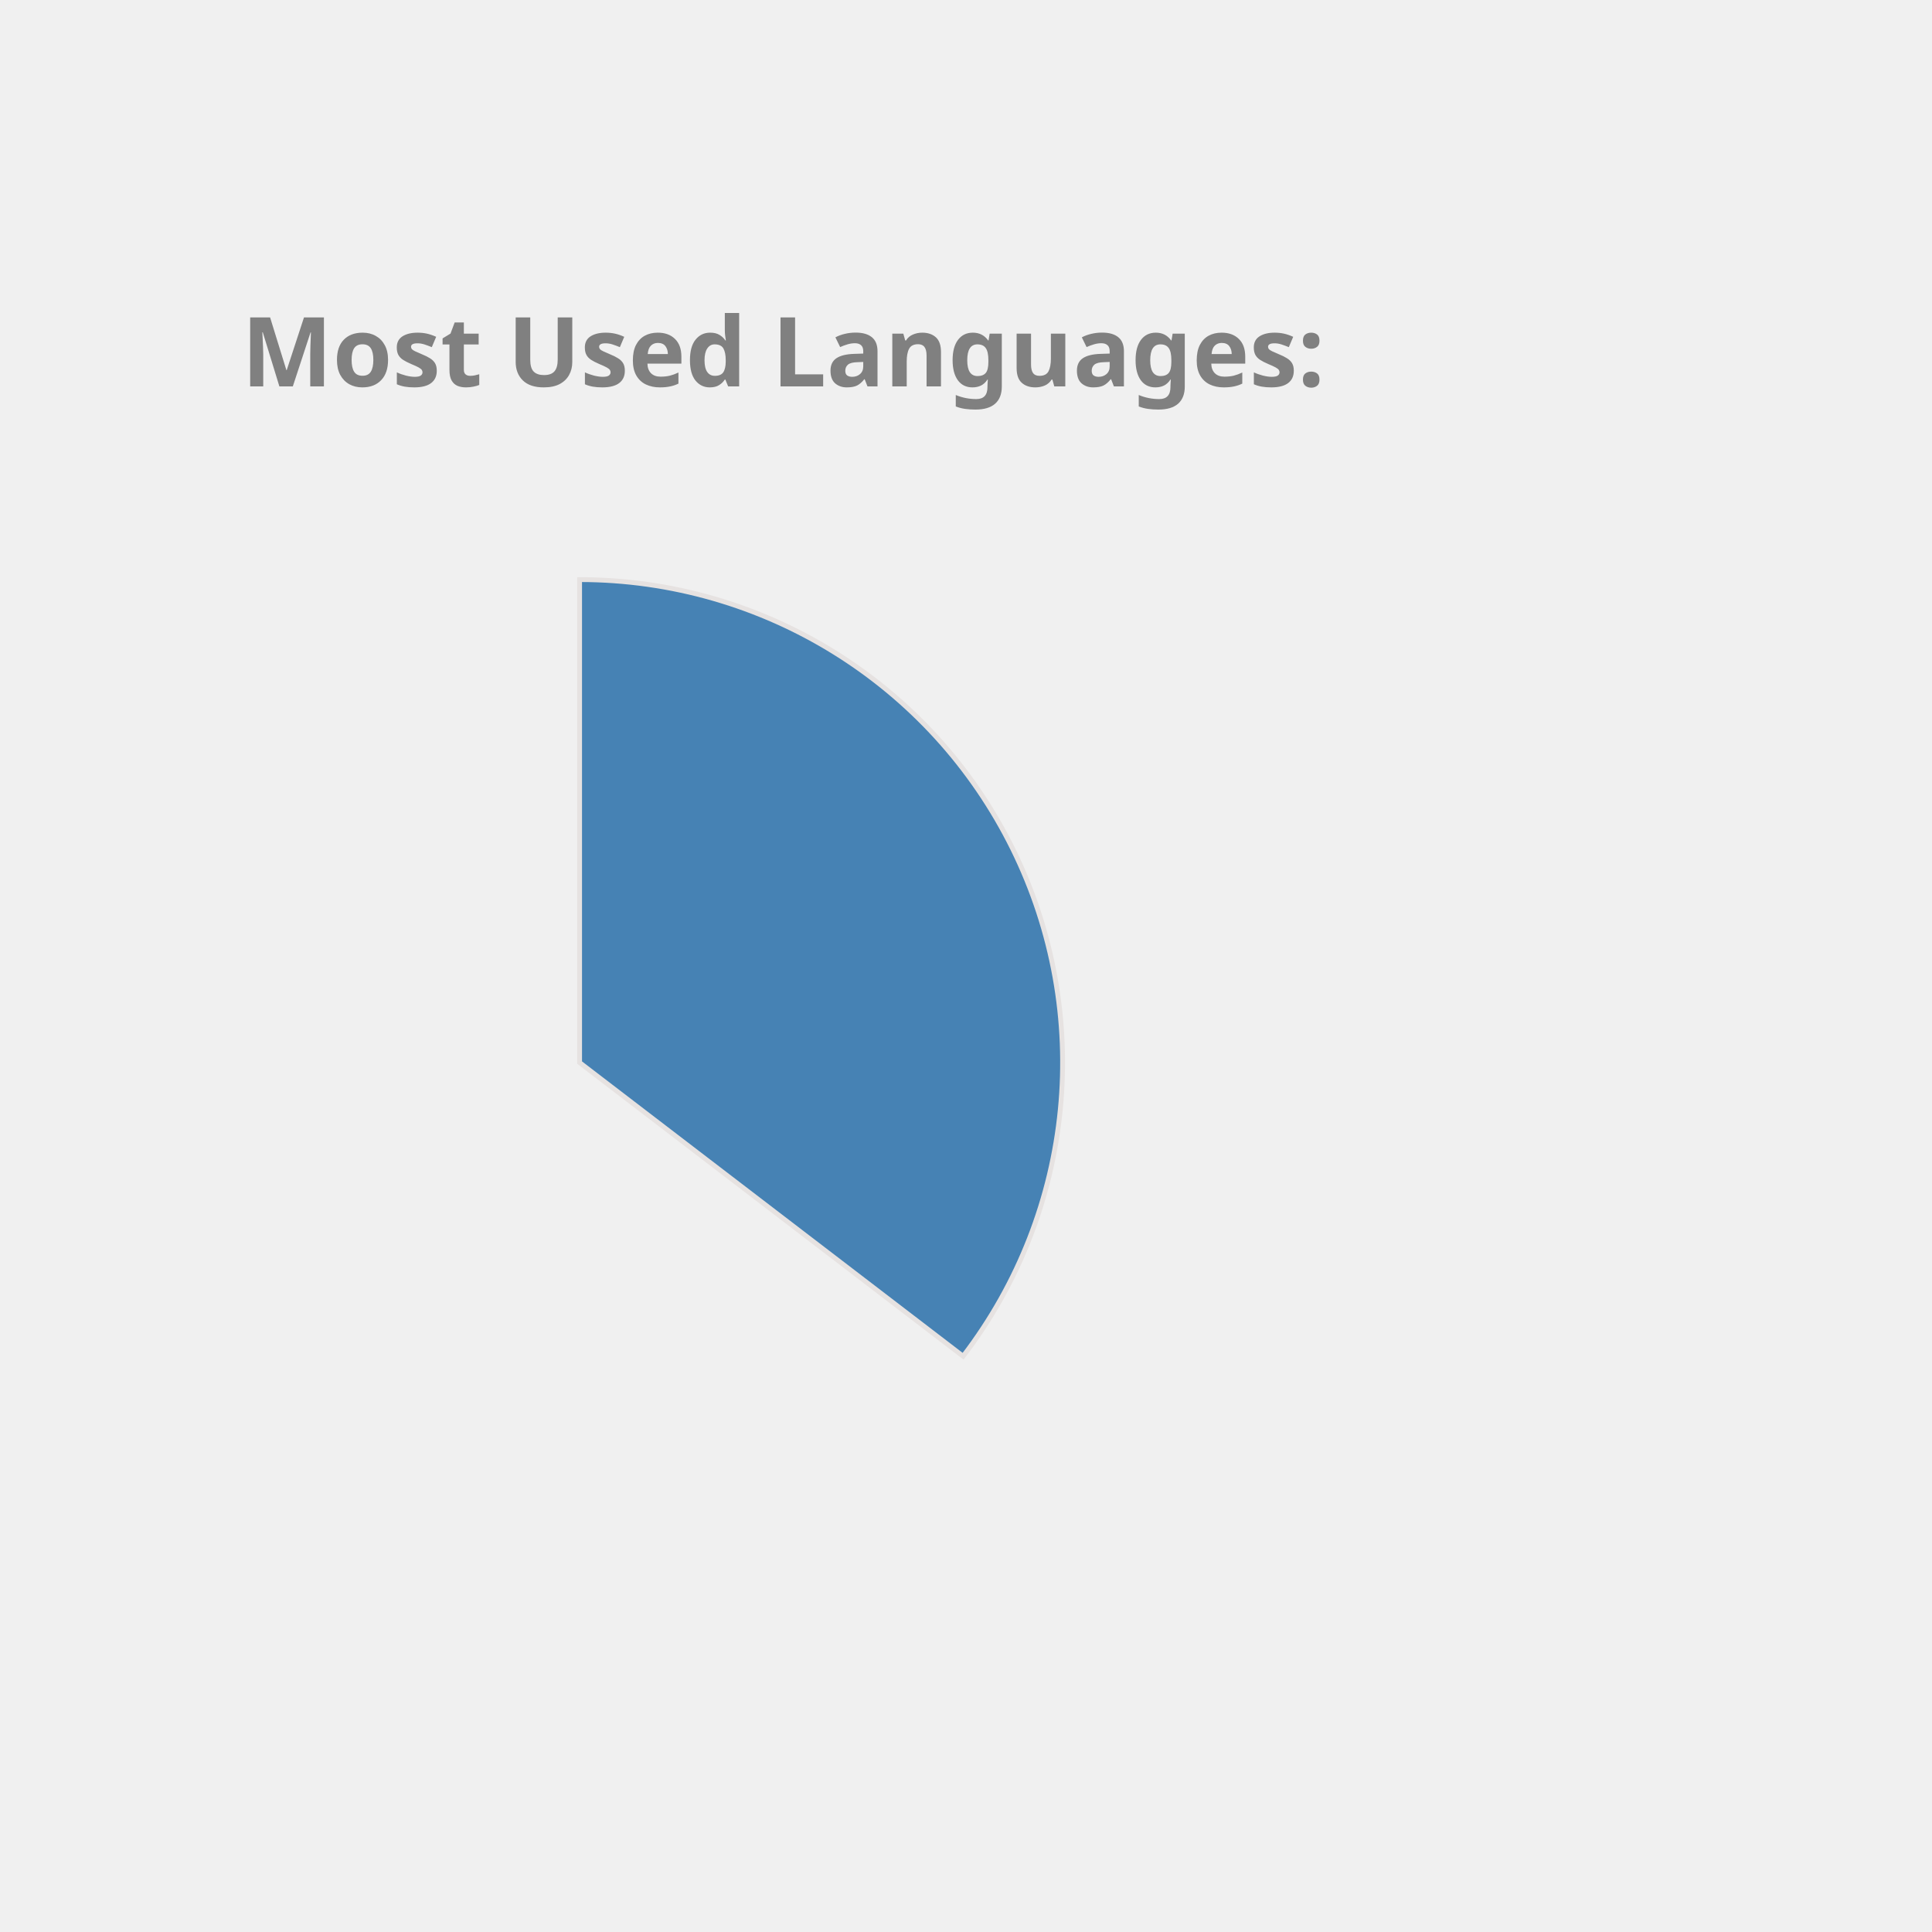
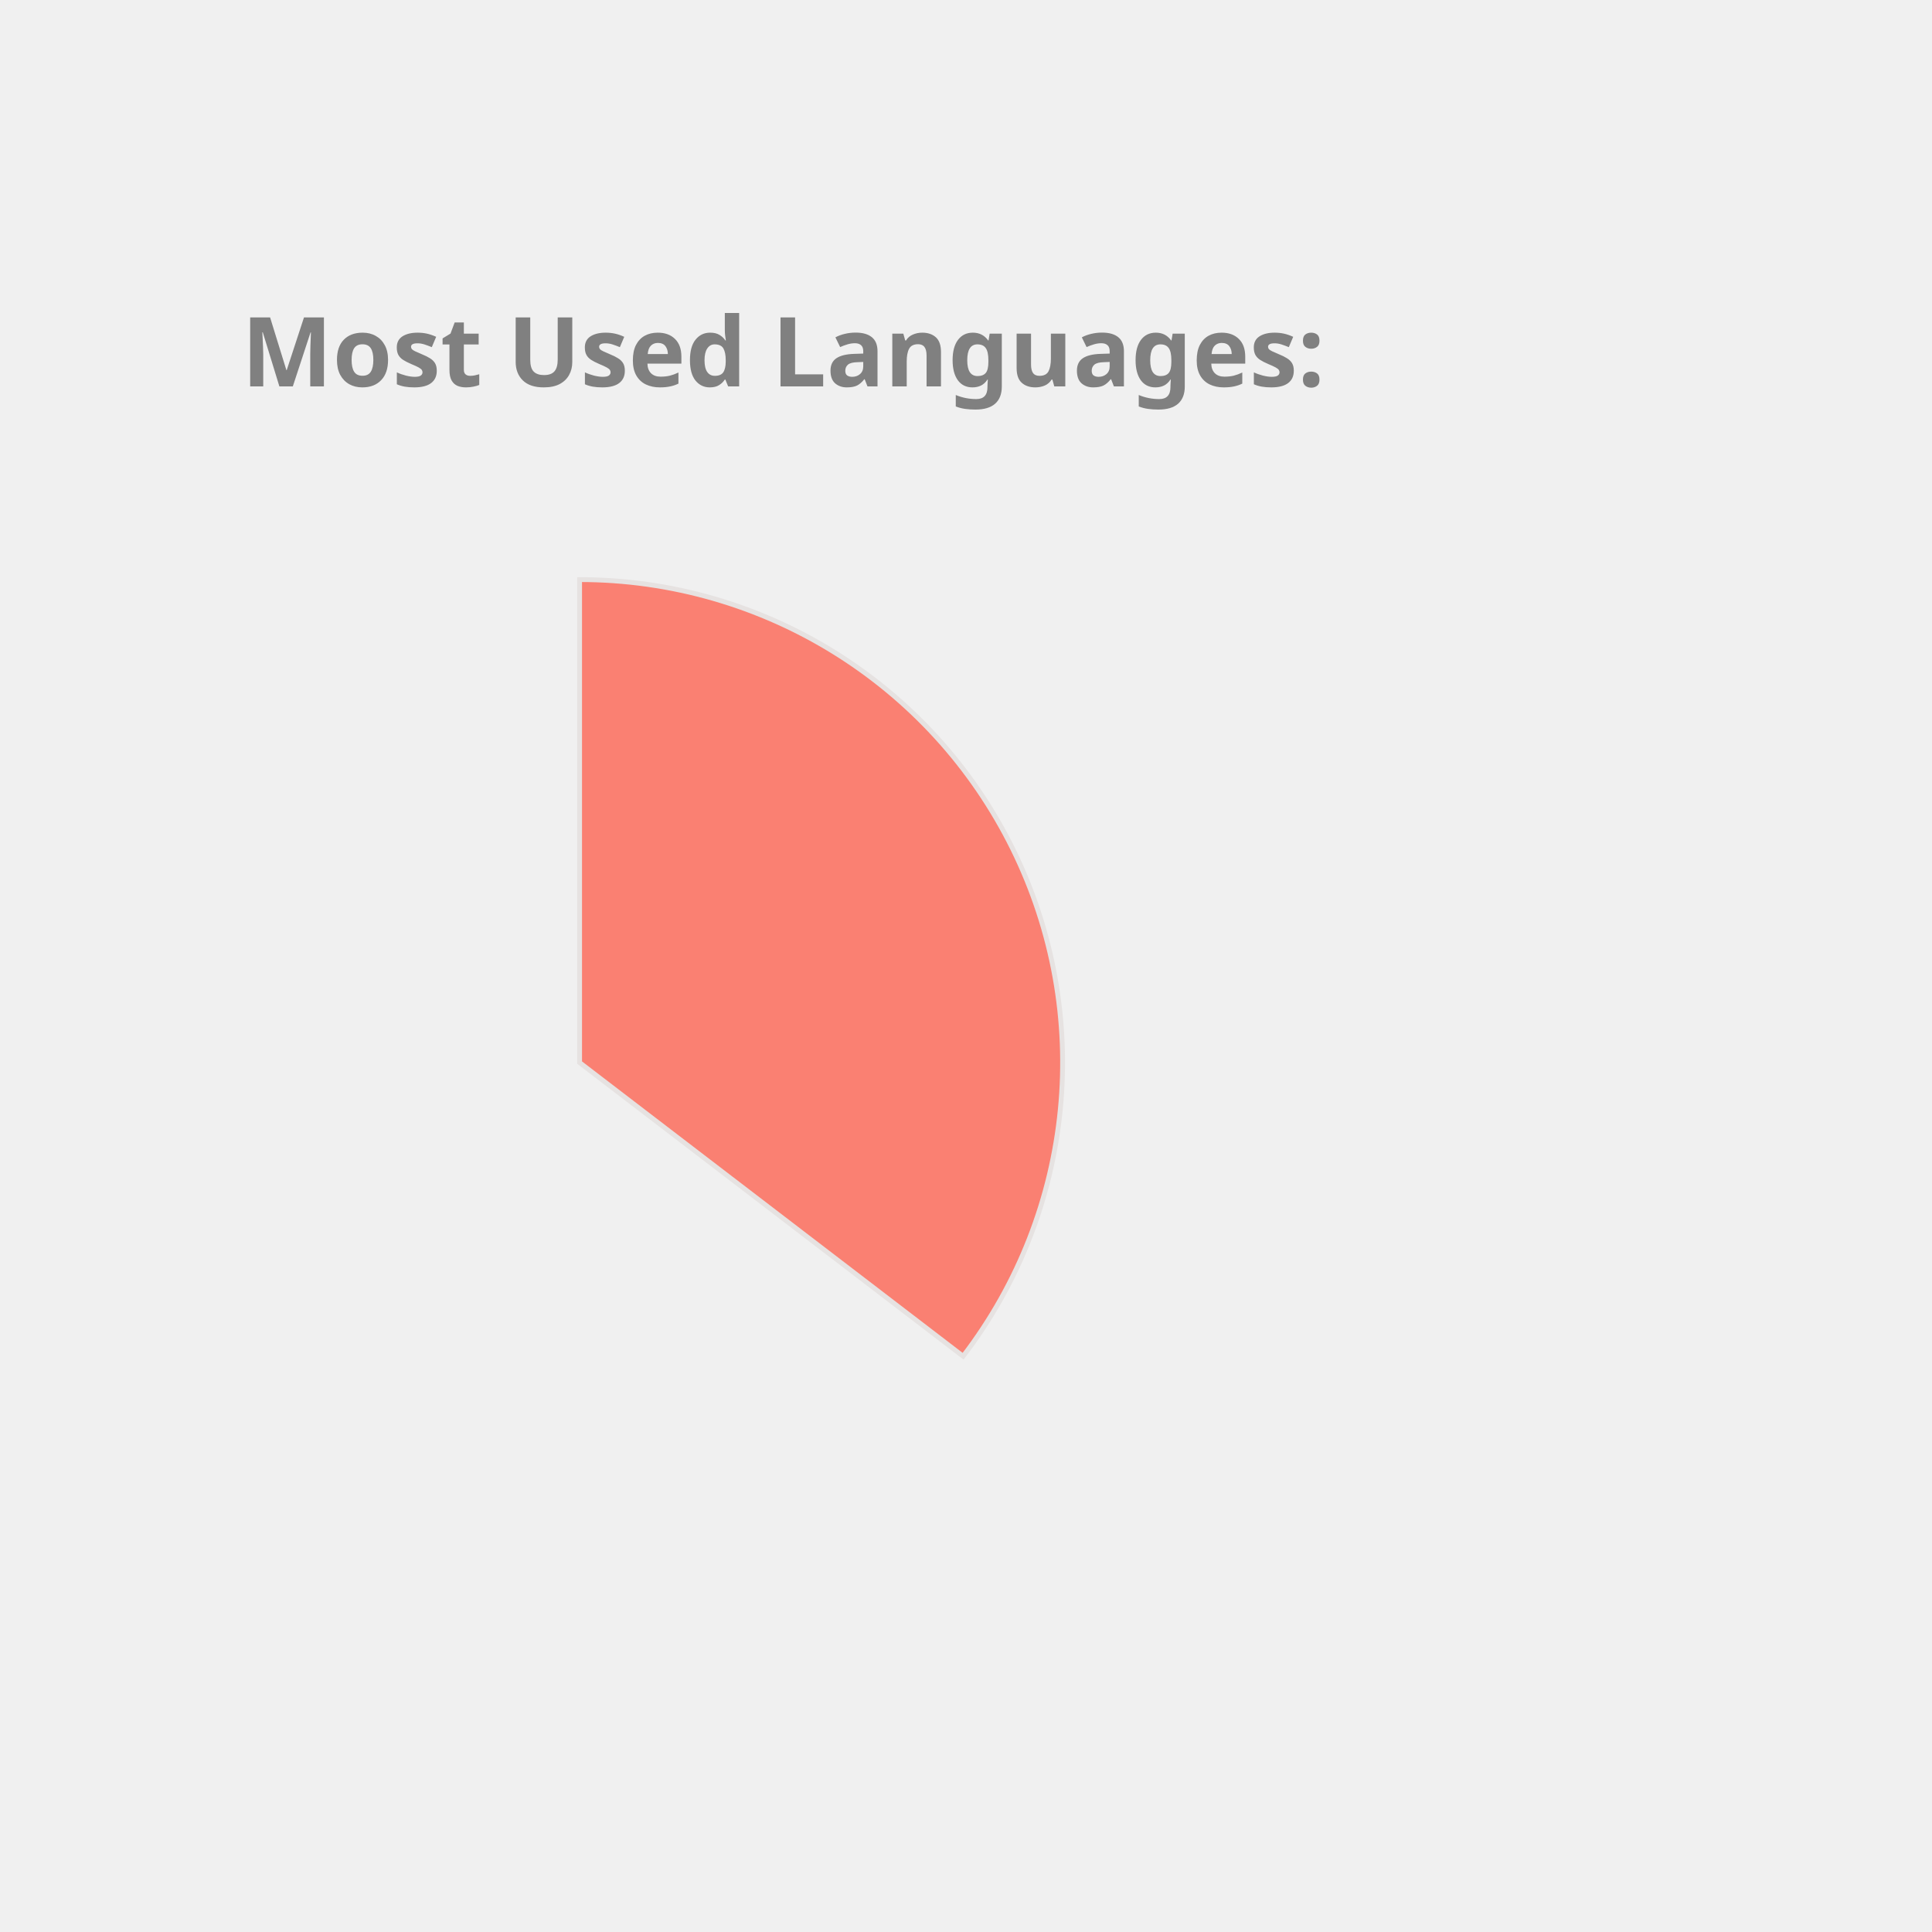
<svg xmlns="http://www.w3.org/2000/svg" height="350px" width="350px" viewBox="0 0 400 400">
  <style> 
        .label {
                font: bold 20px sans-serif;
                color: #404040;
                -webkit-text-stroke: 1px white;
        }

        path {
                stroke: #E6E2E1;
                stroke-width: 1px;
                transform: translate(60px, 100px);
        }

        .path_1 {
                animation: fadeIn 5s linear forwards;
        }

        .path_2 {
                transform: scale(0);
                animation: fadeIn 5s linear forwards 5s;
        }


        
        .path_3 {
                transform: scale(0);
                animation: fadeIn 5s linear forwards 10s;
        }


        .path_4 {
                transform: scale(0);
                animation: fadeIn 5s linear forwards 15s;
        }

        .path_5 {
                transform: scale(0);
                animation: fadeIn 5s linear forwards 20s;
        }

        .path_6 {
                transform: scale(0);
                animation: fadeIn 5s linear forwards 25s;
        }

        .path_7 {
                transform: scale(0);
                animation: fadeIn 5s linear forwards 30s;
        }

        .path_8 {
                transform: scale(0);
                animation: fadeIn 5s linear forwards 35s;
        }

        .path_9 {
                transform: scale(0);
                animation: fadeIn 5s linear forwards 40s;
        }

        .path_10 {
                transform: scale(0);
                animation: fadeIn 5s linear forwards 45s;
        }

        @keyframes fadeIn {
                0% {                        
                        transform: translate(250px, 300px) rotate(0deg) scale(0);
                        
                }
                50% {
                        transform: translate(150px, 220px) rotate(180deg) scale(0.5);
                        
                }
                
                100% {
                        transform: translate(60px, 120px) rotate(360deg) scale(1);
                        
                }
        }
        .txt_1 {
                opacity: 0;
                animation: txtShow 5s linear forwards 0s;
        }

        .txt_2 {
                opacity: 0;
                animation: txtShow 5s linear forwards 5s;
        }

        .txt_3 {
                opacity: 0;
                animation: txtShow 5s linear forwards 10s;
        }

        .txt_4 {
                opacity: 0;
                animation: txtShow 5s linear forwards 15s;
        }

        .txt_5 {
                opacity: 0;
                animation: txtShow 5s linear forwards 20s;
        }

        .txt_6 {
                opacity: 0;
                animation: txtShow 5s linear forwards 25s;
        }

        .txt_7 {
                opacity: 0;
                animation: txtShow 5s linear forwards 30s;
        }

        .txt_8 {
                opacity: 0;
                animation: txtShow 5s linear forwards 35s;
        }

        .txt_9 {
                opacity: 0;
                animation: txtShow 5s linear forwards 40s;
        }

        .txt_10 {
                opacity: 0;
                animation: txtShow 5s linear forwards 45s;
        }

        @keyframes txtShow {
                0% {                        
                        opacity: 0;
                        transform: translate(0px, 0px) scale(0);
                }
                100% {
                        opacity: 1;
                        transform: translate(0px, 0px) scale(1);
                        
                }
        }
</style>
-   <path class="path_1" d="M 60,120 L 60,20 A 100,100 0 0 1 139.399,180.793 Z" fill="SteelBlue" stroke="#fff" stroke-width="2" />
-   <text class="txt_1" x="260" y="150" fill="SteelBlue" stroke="SteelBlue" stroke-width="1">Java</text>
+   <path class="path_1" d="M 60,120 L 60,20 A 100,100 0 0 1 139.399,180.793 Z" fill="Salmon" stroke="#fff" stroke-width="2" />
+   <text class="txt_1" x="260" y="150" fill="Salmon" stroke="Salmon" stroke-width="1">Java</text>
  <path class="path_2" d="M 60,120 L 139.399,180.793 A 100,100 0 0 1 -26.707,169.819 Z" fill="Crimson" stroke="#fff" stroke-width="2" />
  <text class="txt_2" x="260" y="170" fill="Crimson" stroke="Crimson" stroke-width="1">TypeScript</text>
  <path class="path_3" d="M 60,120 L -26.707,169.819 A 100,100 0 0 1 -29.664,75.724 Z" fill="DarkKhaki" stroke="#fff" stroke-width="2" />
  <text class="txt_3" x="260" y="190" fill="DarkKhaki" stroke="DarkKhaki" stroke-width="1">JavaScript</text>
-   <path class="path_4" d="M 60,120 L -29.664,75.724 A 100,100 0 0 1 -11.594,50.183 Z" fill="MediumAquaMarine" stroke="#fff" stroke-width="2" />
-   <text class="txt_4" x="260" y="210" fill="MediumAquaMarine" stroke="MediumAquaMarine" stroke-width="1">HTML</text>
+   <path class="path_4" d="M 60,120 L -29.664,75.724 A 100,100 0 0 1 -11.594,50.183 Z" fill="RosyBrown" stroke="#fff" stroke-width="2" />
+   <text class="txt_4" x="260" y="210" fill="RosyBrown" stroke="RosyBrown" stroke-width="1">HTML</text>
  <path class="path_5" d="M 60,120 L -11.594,50.183 A 100,100 0 0 1 9.096,33.926 Z" fill="DodgerBlue" stroke="#fff" stroke-width="2" />
  <text class="txt_5" x="260" y="230" fill="DodgerBlue" stroke="DodgerBlue" stroke-width="1">CSS</text>
-   <path class="path_6" d="M 60,120 L 9.096,33.926 A 100,100 0 0 1 32.101,23.971 Z" fill="LightSeaGreen" stroke="#fff" stroke-width="2" />
-   <text class="txt_6" x="260" y="250" fill="LightSeaGreen" stroke="LightSeaGreen" stroke-width="1">Sass</text>
-   <path class="path_7" d="M 60,120 L 32.101,23.971 A 100,100 0 0 1 41.262,21.771 Z" fill="CornflowerBlue" stroke="#fff" stroke-width="2" />
-   <text class="txt_7" x="260" y="270" fill="CornflowerBlue" stroke="CornflowerBlue" stroke-width="1">Python</text>
-   <path class="path_8" d="M 60,120 L 41.262,21.771 A 100,100 0 0 1 49.964,20.505 Z" fill="MediumTurquoise" stroke="#fff" stroke-width="2" />
-   <text class="txt_8" x="260" y="290" fill="MediumTurquoise" stroke="MediumTurquoise" stroke-width="1">Batchfile</text>
-   <path class="path_9" d="M 60,120 L 49.964,20.505 A 100,100 0 0 1 54.348,20.16 Z" fill="Orange" stroke="#fff" stroke-width="2" />
-   <text class="txt_9" x="260" y="310" fill="Orange" stroke="Orange" stroke-width="1">Mustache</text>
+   <path class="path_6" d="M 60,120 L 9.096,33.926 A 100,100 0 0 1 32.101,23.971 Z" fill="MediumSlateBlue" stroke="#fff" stroke-width="2" />
+   <text class="txt_6" x="260" y="250" fill="MediumSlateBlue" stroke="MediumSlateBlue" stroke-width="1">Sass</text>
+   <path class="path_7" d="M 60,120 L 32.101,23.971 A 100,100 0 0 1 41.262,21.771 Z" fill="Orchid" stroke="#fff" stroke-width="2" />
+   <text class="txt_7" x="260" y="270" fill="Orchid" stroke="Orchid" stroke-width="1">Python</text>
+   <path class="path_8" d="M 60,120 L 41.262,21.771 A 100,100 0 0 1 49.964,20.505 Z" fill="SteelBlue" stroke="#fff" stroke-width="2" />
+   <text class="txt_8" x="260" y="290" fill="SteelBlue" stroke="SteelBlue" stroke-width="1">Batchfile</text>
+   <path class="path_9" d="M 60,120 L 49.964,20.505 A 100,100 0 0 1 54.348,20.16 Z" fill="IndianRed" stroke="#fff" stroke-width="2" />
+   <text class="txt_9" x="260" y="310" fill="IndianRed" stroke="IndianRed" stroke-width="1">Mustache</text>
  <path class="path_10" d="M 60,120 L 54.348,20.16 A 100,100 0 0 1 58.115,20.018 Z" fill="Tomato" stroke="#fff" stroke-width="2" />
  <text class="txt_10" x="260" y="330" fill="Tomato" stroke="Tomato" stroke-width="1">SCSS</text>
  <g class="label">
    <text x="50" y="80" fill="grey">Most Used Languages:</text>
  </g>
</svg>
